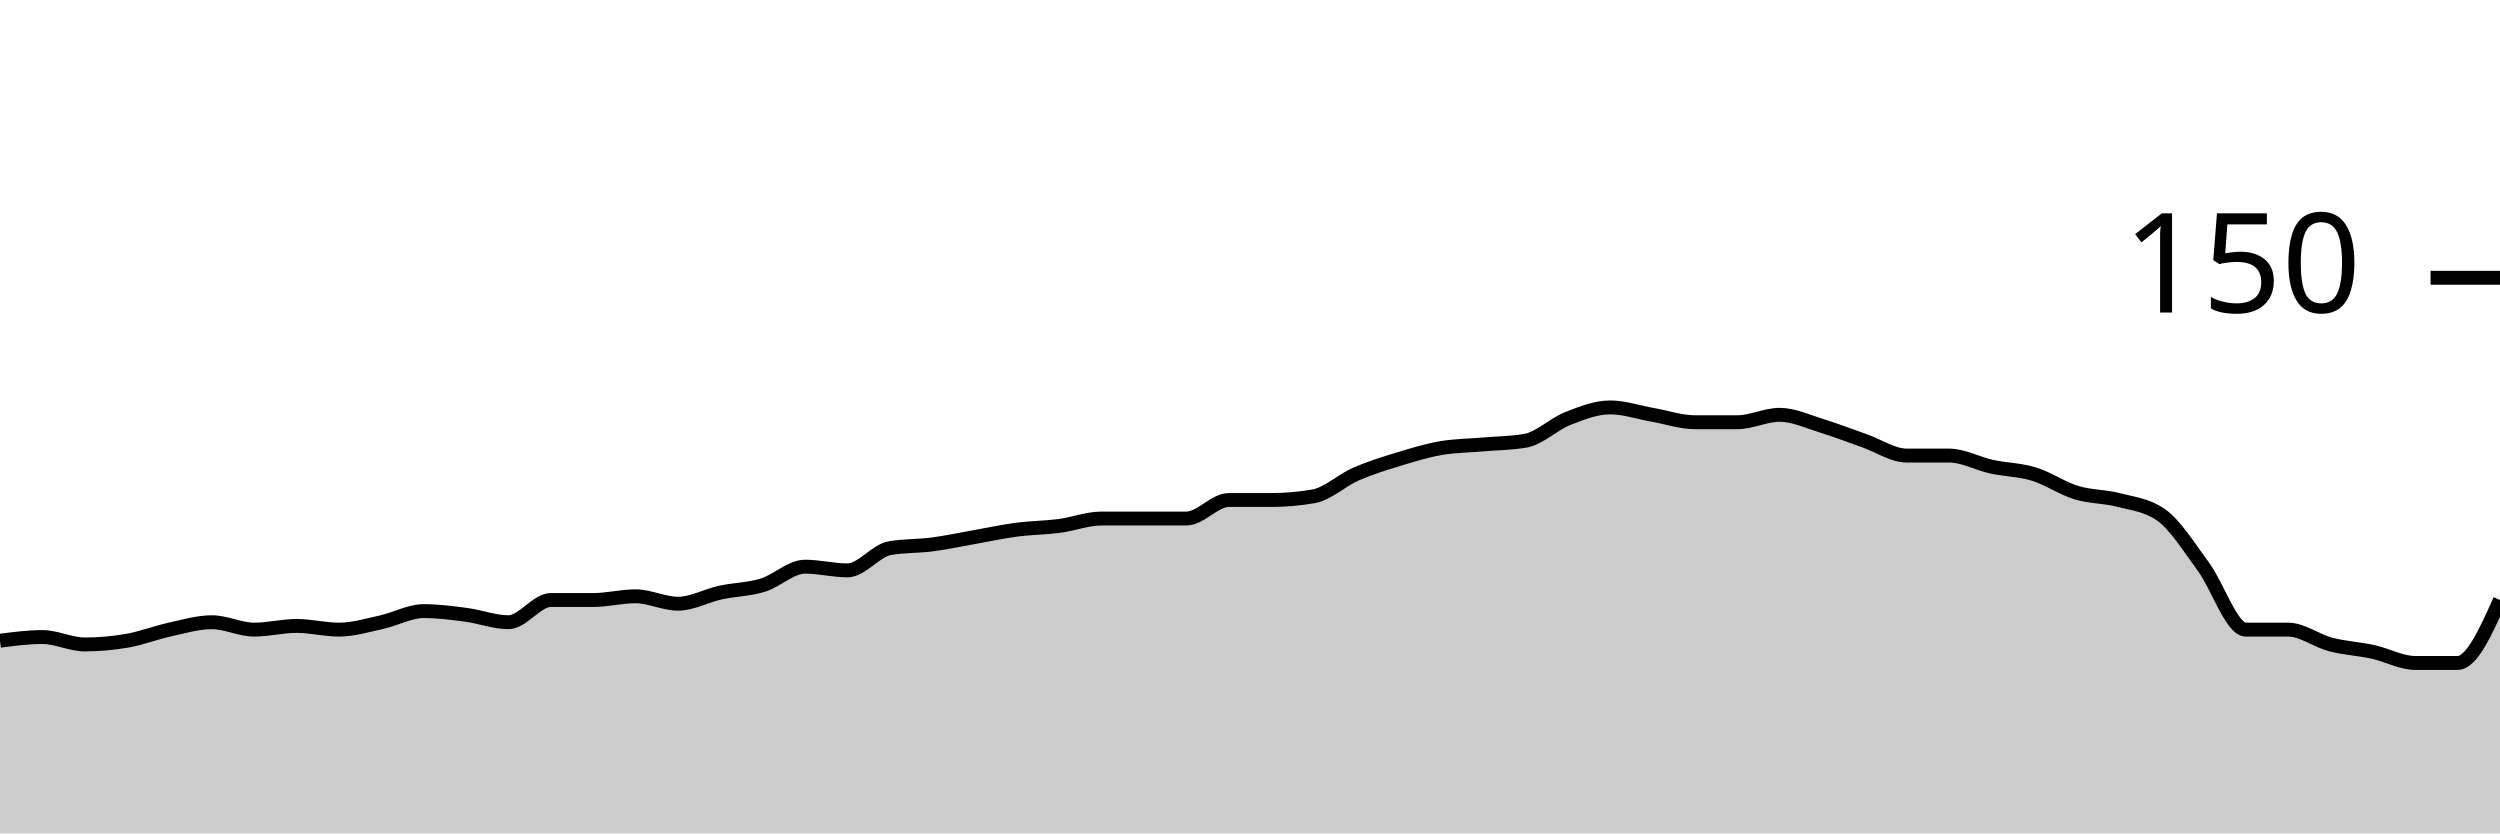
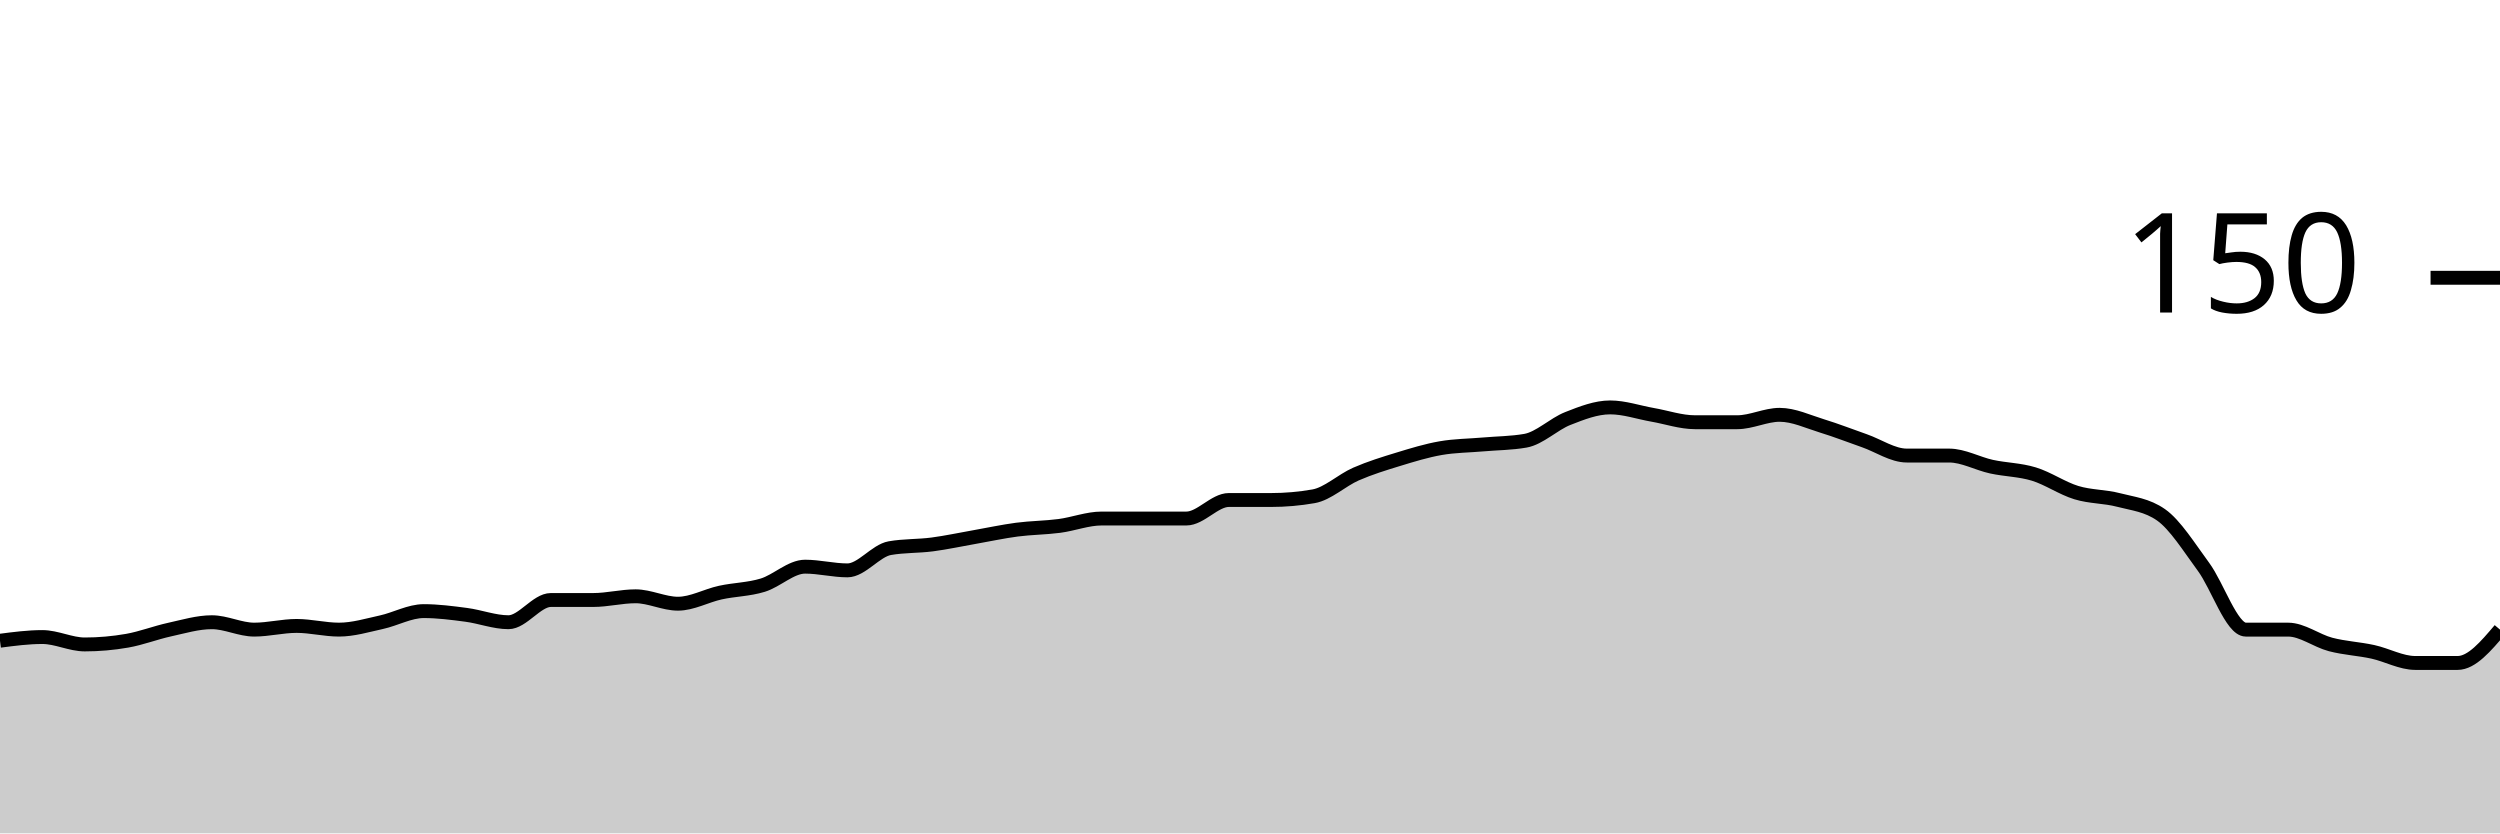
<svg xmlns="http://www.w3.org/2000/svg" viewBox="0 0 180 60">
  <g transform="translate(0,20)">
-     <path class="area" fill="rgba(0, 0, 0, 0.2)" d="M0,26.133C1.017,26,2.034,25.867,3.051,25.867C4.068,25.867,5.085,26.4,6.102,26.4C7.119,26.4,8.136,26.311,9.153,26.133C10.169,25.956,11.186,25.556,12.203,25.333C13.22,25.111,14.237,24.8,15.254,24.8C16.271,24.8,17.288,25.333,18.305,25.333C19.322,25.333,20.339,25.067,21.356,25.067C22.373,25.067,23.39,25.333,24.407,25.333C25.424,25.333,26.441,25.022,27.458,24.8C28.475,24.578,29.492,24,30.508,24C31.525,24,32.542,24.133,33.559,24.267C34.576,24.4,35.593,24.8,36.61,24.8C37.627,24.8,38.644,23.2,39.661,23.2C40.678,23.2,41.695,23.2,42.712,23.2C43.729,23.2,44.746,22.933,45.763,22.933C46.78,22.933,47.797,23.467,48.814,23.467C49.831,23.467,50.847,22.889,51.864,22.667C52.881,22.444,53.898,22.444,54.915,22.133C55.932,21.822,56.949,20.8,57.966,20.8C58.983,20.8,60,21.067,61.017,21.067C62.034,21.067,63.051,19.644,64.068,19.467C65.085,19.289,66.102,19.333,67.119,19.2C68.136,19.067,69.153,18.844,70.169,18.667C71.186,18.489,72.203,18.267,73.22,18.133C74.237,18,75.254,18,76.271,17.867C77.288,17.733,78.305,17.333,79.322,17.333C80.339,17.333,81.356,17.333,82.373,17.333C83.39,17.333,84.407,17.333,85.424,17.333C86.441,17.333,87.458,16,88.475,16C89.492,16,90.508,16,91.525,16C92.542,16,93.559,15.911,94.576,15.733C95.593,15.556,96.61,14.578,97.627,14.133C98.644,13.689,99.661,13.378,100.678,13.067C101.695,12.756,102.712,12.444,103.729,12.267C104.746,12.089,105.763,12.089,106.78,12C107.797,11.911,108.814,11.911,109.831,11.733C110.847,11.556,111.864,10.533,112.881,10.133C113.898,9.733,114.915,9.333,115.932,9.333C116.949,9.333,117.966,9.689,118.983,9.867C120,10.044,121.017,10.4,122.034,10.4C123.051,10.4,124.068,10.4,125.085,10.4C126.102,10.4,127.119,9.867,128.136,9.867C129.153,9.867,130.169,10.356,131.186,10.667C132.203,10.978,133.22,11.378,134.237,11.733C135.254,12.089,136.271,12.8,137.288,12.8C138.305,12.8,139.322,12.8,140.339,12.8C141.356,12.8,142.373,13.378,143.39,13.6C144.407,13.822,145.424,13.822,146.441,14.133C147.458,14.444,148.475,15.156,149.492,15.467C150.508,15.778,151.525,15.733,152.542,16C153.559,16.267,154.576,16.356,155.593,17.067C156.61,17.778,157.627,19.422,158.644,20.8C159.661,22.178,160.678,25.333,161.695,25.333C162.712,25.333,163.729,25.333,164.746,25.333C165.763,25.333,166.78,26.133,167.797,26.4C168.814,26.667,169.831,26.711,170.847,26.933C171.864,27.156,172.881,27.733,173.898,27.733C174.915,27.733,175.932,27.733,176.949,27.733C177.966,27.733,178.983,25.467,180,23.2L180,40C178.983,40,177.966,40,176.949,40C175.932,40,174.915,40,173.898,40C172.881,40,171.864,40,170.847,40C169.831,40,168.814,40,167.797,40C166.78,40,165.763,40,164.746,40C163.729,40,162.712,40,161.695,40C160.678,40,159.661,40,158.644,40C157.627,40,156.61,40,155.593,40C154.576,40,153.559,40,152.542,40C151.525,40,150.508,40,149.492,40C148.475,40,147.458,40,146.441,40C145.424,40,144.407,40,143.39,40C142.373,40,141.356,40,140.339,40C139.322,40,138.305,40,137.288,40C136.271,40,135.254,40,134.237,40C133.22,40,132.203,40,131.186,40C130.169,40,129.153,40,128.136,40C127.119,40,126.102,40,125.085,40C124.068,40,123.051,40,122.034,40C121.017,40,120,40,118.983,40C117.966,40,116.949,40,115.932,40C114.915,40,113.898,40,112.881,40C111.864,40,110.847,40,109.831,40C108.814,40,107.797,40,106.78,40C105.763,40,104.746,40,103.729,40C102.712,40,101.695,40,100.678,40C99.661,40,98.644,40,97.627,40C96.61,40,95.593,40,94.576,40C93.559,40,92.542,40,91.525,40C90.508,40,89.492,40,88.475,40C87.458,40,86.441,40,85.424,40C84.407,40,83.39,40,82.373,40C81.356,40,80.339,40,79.322,40C78.305,40,77.288,40,76.271,40C75.254,40,74.237,40,73.22,40C72.203,40,71.186,40,70.169,40C69.153,40,68.136,40,67.119,40C66.102,40,65.085,40,64.068,40C63.051,40,62.034,40,61.017,40C60,40,58.983,40,57.966,40C56.949,40,55.932,40,54.915,40C53.898,40,52.881,40,51.864,40C50.847,40,49.831,40,48.814,40C47.797,40,46.78,40,45.763,40C44.746,40,43.729,40,42.712,40C41.695,40,40.678,40,39.661,40C38.644,40,37.627,40,36.61,40C35.593,40,34.576,40,33.559,40C32.542,40,31.525,40,30.508,40C29.492,40,28.475,40,27.458,40C26.441,40,25.424,40,24.407,40C23.39,40,22.373,40,21.356,40C20.339,40,19.322,40,18.305,40C17.288,40,16.271,40,15.254,40C14.237,40,13.22,40,12.203,40C11.186,40,10.169,40,9.153,40C8.136,40,7.119,40,6.102,40C5.085,40,4.068,40,3.051,40C2.034,40,1.017,40,0,40Z" />
-     <path class="line" stroke="black" fill="none" d="M0,26.133C1.017,26,2.034,25.867,3.051,25.867C4.068,25.867,5.085,26.4,6.102,26.4C7.119,26.4,8.136,26.311,9.153,26.133C10.169,25.956,11.186,25.556,12.203,25.333C13.22,25.111,14.237,24.8,15.254,24.8C16.271,24.8,17.288,25.333,18.305,25.333C19.322,25.333,20.339,25.067,21.356,25.067C22.373,25.067,23.39,25.333,24.407,25.333C25.424,25.333,26.441,25.022,27.458,24.8C28.475,24.578,29.492,24,30.508,24C31.525,24,32.542,24.133,33.559,24.267C34.576,24.4,35.593,24.8,36.61,24.8C37.627,24.8,38.644,23.2,39.661,23.2C40.678,23.2,41.695,23.2,42.712,23.2C43.729,23.2,44.746,22.933,45.763,22.933C46.78,22.933,47.797,23.467,48.814,23.467C49.831,23.467,50.847,22.889,51.864,22.667C52.881,22.444,53.898,22.444,54.915,22.133C55.932,21.822,56.949,20.8,57.966,20.8C58.983,20.8,60,21.067,61.017,21.067C62.034,21.067,63.051,19.644,64.068,19.467C65.085,19.289,66.102,19.333,67.119,19.2C68.136,19.067,69.153,18.844,70.169,18.667C71.186,18.489,72.203,18.267,73.22,18.133C74.237,18,75.254,18,76.271,17.867C77.288,17.733,78.305,17.333,79.322,17.333C80.339,17.333,81.356,17.333,82.373,17.333C83.39,17.333,84.407,17.333,85.424,17.333C86.441,17.333,87.458,16,88.475,16C89.492,16,90.508,16,91.525,16C92.542,16,93.559,15.911,94.576,15.733C95.593,15.556,96.61,14.578,97.627,14.133C98.644,13.689,99.661,13.378,100.678,13.067C101.695,12.756,102.712,12.444,103.729,12.267C104.746,12.089,105.763,12.089,106.78,12C107.797,11.911,108.814,11.911,109.831,11.733C110.847,11.556,111.864,10.533,112.881,10.133C113.898,9.733,114.915,9.333,115.932,9.333C116.949,9.333,117.966,9.689,118.983,9.867C120,10.044,121.017,10.4,122.034,10.4C123.051,10.4,124.068,10.4,125.085,10.4C126.102,10.4,127.119,9.867,128.136,9.867C129.153,9.867,130.169,10.356,131.186,10.667C132.203,10.978,133.22,11.378,134.237,11.733C135.254,12.089,136.271,12.8,137.288,12.8C138.305,12.8,139.322,12.8,140.339,12.8C141.356,12.8,142.373,13.378,143.39,13.6C144.407,13.822,145.424,13.822,146.441,14.133C147.458,14.444,148.475,15.156,149.492,15.467C150.508,15.778,151.525,15.733,152.542,16C153.559,16.267,154.576,16.356,155.593,17.067C156.61,17.778,157.627,19.422,158.644,20.8C159.661,22.178,160.678,25.333,161.695,25.333C162.712,25.333,163.729,25.333,164.746,25.333C165.763,25.333,166.78,26.133,167.797,26.4C168.814,26.667,169.831,26.711,170.847,26.933C171.864,27.156,172.881,27.733,173.898,27.733C174.915,27.733,175.932,27.733,176.949,27.733C177.966,27.733,178.983,25.467,180,23.2" />
+     <path class="area" fill="rgba(0, 0, 0, 0.2)" d="M0,26.133C1.017,26,2.034,25.867,3.051,25.867C4.068,25.867,5.085,26.4,6.102,26.4C7.119,26.4,8.136,26.311,9.153,26.133C10.169,25.956,11.186,25.556,12.203,25.333C13.22,25.111,14.237,24.8,15.254,24.8C16.271,24.8,17.288,25.333,18.305,25.333C19.322,25.333,20.339,25.067,21.356,25.067C22.373,25.067,23.39,25.333,24.407,25.333C25.424,25.333,26.441,25.022,27.458,24.8C28.475,24.578,29.492,24,30.508,24C31.525,24,32.542,24.133,33.559,24.267C34.576,24.4,35.593,24.8,36.61,24.8C37.627,24.8,38.644,23.2,39.661,23.2C40.678,23.2,41.695,23.2,42.712,23.2C43.729,23.2,44.746,22.933,45.763,22.933C46.78,22.933,47.797,23.467,48.814,23.467C49.831,23.467,50.847,22.889,51.864,22.667C52.881,22.444,53.898,22.444,54.915,22.133C55.932,21.822,56.949,20.8,57.966,20.8C58.983,20.8,60,21.067,61.017,21.067C62.034,21.067,63.051,19.644,64.068,19.467C65.085,19.289,66.102,19.333,67.119,19.2C68.136,19.067,69.153,18.844,70.169,18.667C71.186,18.489,72.203,18.267,73.22,18.133C74.237,18,75.254,18,76.271,17.867C77.288,17.733,78.305,17.333,79.322,17.333C80.339,17.333,81.356,17.333,82.373,17.333C83.39,17.333,84.407,17.333,85.424,17.333C86.441,17.333,87.458,16,88.475,16C89.492,16,90.508,16,91.525,16C92.542,16,93.559,15.911,94.576,15.733C95.593,15.556,96.61,14.578,97.627,14.133C98.644,13.689,99.661,13.378,100.678,13.067C101.695,12.756,102.712,12.444,103.729,12.267C104.746,12.089,105.763,12.089,106.78,12C107.797,11.911,108.814,11.911,109.831,11.733C110.847,11.556,111.864,10.533,112.881,10.133C113.898,9.733,114.915,9.333,115.932,9.333C116.949,9.333,117.966,9.689,118.983,9.867C120,10.044,121.017,10.4,122.034,10.4C123.051,10.4,124.068,10.4,125.085,10.4C126.102,10.4,127.119,9.867,128.136,9.867C129.153,9.867,130.169,10.356,131.186,10.667C132.203,10.978,133.22,11.378,134.237,11.733C135.254,12.089,136.271,12.8,137.288,12.8C138.305,12.8,139.322,12.8,140.339,12.8C141.356,12.8,142.373,13.378,143.39,13.6C144.407,13.822,145.424,13.822,146.441,14.133C147.458,14.444,148.475,15.156,149.492,15.467C150.508,15.778,151.525,15.733,152.542,16C153.559,16.267,154.576,16.356,155.593,17.067C156.61,17.778,157.627,19.422,158.644,20.8C159.661,22.178,160.678,25.333,161.695,25.333C162.712,25.333,163.729,25.333,164.746,25.333C165.763,25.333,166.78,26.133,167.797,26.4C168.814,26.667,169.831,26.711,170.847,26.933C171.864,27.156,172.881,27.733,173.898,27.733C174.915,27.733,175.932,27.733,176.949,27.733C177.966,27.733,178.983,26.533,180,25.333L180,40C178.983,40,177.966,40,176.949,40C175.932,40,174.915,40,173.898,40C172.881,40,171.864,40,170.847,40C169.831,40,168.814,40,167.797,40C166.78,40,165.763,40,164.746,40C163.729,40,162.712,40,161.695,40C160.678,40,159.661,40,158.644,40C157.627,40,156.61,40,155.593,40C154.576,40,153.559,40,152.542,40C151.525,40,150.508,40,149.492,40C148.475,40,147.458,40,146.441,40C145.424,40,144.407,40,143.39,40C142.373,40,141.356,40,140.339,40C139.322,40,138.305,40,137.288,40C136.271,40,135.254,40,134.237,40C133.22,40,132.203,40,131.186,40C130.169,40,129.153,40,128.136,40C127.119,40,126.102,40,125.085,40C124.068,40,123.051,40,122.034,40C121.017,40,120,40,118.983,40C117.966,40,116.949,40,115.932,40C114.915,40,113.898,40,112.881,40C111.864,40,110.847,40,109.831,40C108.814,40,107.797,40,106.78,40C105.763,40,104.746,40,103.729,40C102.712,40,101.695,40,100.678,40C99.661,40,98.644,40,97.627,40C96.61,40,95.593,40,94.576,40C93.559,40,92.542,40,91.525,40C90.508,40,89.492,40,88.475,40C87.458,40,86.441,40,85.424,40C84.407,40,83.39,40,82.373,40C81.356,40,80.339,40,79.322,40C78.305,40,77.288,40,76.271,40C75.254,40,74.237,40,73.22,40C72.203,40,71.186,40,70.169,40C69.153,40,68.136,40,67.119,40C66.102,40,65.085,40,64.068,40C63.051,40,62.034,40,61.017,40C60,40,58.983,40,57.966,40C56.949,40,55.932,40,54.915,40C53.898,40,52.881,40,51.864,40C50.847,40,49.831,40,48.814,40C47.797,40,46.78,40,45.763,40C44.746,40,43.729,40,42.712,40C41.695,40,40.678,40,39.661,40C38.644,40,37.627,40,36.61,40C35.593,40,34.576,40,33.559,40C32.542,40,31.525,40,30.508,40C29.492,40,28.475,40,27.458,40C26.441,40,25.424,40,24.407,40C23.39,40,22.373,40,21.356,40C20.339,40,19.322,40,18.305,40C17.288,40,16.271,40,15.254,40C14.237,40,13.22,40,12.203,40C11.186,40,10.169,40,9.153,40C8.136,40,7.119,40,6.102,40C5.085,40,4.068,40,3.051,40C2.034,40,1.017,40,0,40Z" />
+     <path class="line" stroke="black" fill="none" d="M0,26.133C1.017,26,2.034,25.867,3.051,25.867C4.068,25.867,5.085,26.4,6.102,26.4C7.119,26.4,8.136,26.311,9.153,26.133C10.169,25.956,11.186,25.556,12.203,25.333C13.22,25.111,14.237,24.8,15.254,24.8C16.271,24.8,17.288,25.333,18.305,25.333C19.322,25.333,20.339,25.067,21.356,25.067C22.373,25.067,23.39,25.333,24.407,25.333C25.424,25.333,26.441,25.022,27.458,24.8C28.475,24.578,29.492,24,30.508,24C31.525,24,32.542,24.133,33.559,24.267C34.576,24.4,35.593,24.8,36.61,24.8C37.627,24.8,38.644,23.2,39.661,23.2C40.678,23.2,41.695,23.2,42.712,23.2C43.729,23.2,44.746,22.933,45.763,22.933C46.78,22.933,47.797,23.467,48.814,23.467C49.831,23.467,50.847,22.889,51.864,22.667C52.881,22.444,53.898,22.444,54.915,22.133C55.932,21.822,56.949,20.8,57.966,20.8C58.983,20.8,60,21.067,61.017,21.067C62.034,21.067,63.051,19.644,64.068,19.467C65.085,19.289,66.102,19.333,67.119,19.2C68.136,19.067,69.153,18.844,70.169,18.667C71.186,18.489,72.203,18.267,73.22,18.133C74.237,18,75.254,18,76.271,17.867C77.288,17.733,78.305,17.333,79.322,17.333C80.339,17.333,81.356,17.333,82.373,17.333C83.39,17.333,84.407,17.333,85.424,17.333C86.441,17.333,87.458,16,88.475,16C89.492,16,90.508,16,91.525,16C92.542,16,93.559,15.911,94.576,15.733C95.593,15.556,96.61,14.578,97.627,14.133C98.644,13.689,99.661,13.378,100.678,13.067C101.695,12.756,102.712,12.444,103.729,12.267C104.746,12.089,105.763,12.089,106.78,12C107.797,11.911,108.814,11.911,109.831,11.733C110.847,11.556,111.864,10.533,112.881,10.133C113.898,9.733,114.915,9.333,115.932,9.333C116.949,9.333,117.966,9.689,118.983,9.867C120,10.044,121.017,10.4,122.034,10.4C123.051,10.4,124.068,10.4,125.085,10.4C126.102,10.4,127.119,9.867,128.136,9.867C129.153,9.867,130.169,10.356,131.186,10.667C132.203,10.978,133.22,11.378,134.237,11.733C135.254,12.089,136.271,12.8,137.288,12.8C138.305,12.8,139.322,12.8,140.339,12.8C141.356,12.8,142.373,13.378,143.39,13.6C144.407,13.822,145.424,13.822,146.441,14.133C147.458,14.444,148.475,15.156,149.492,15.467C150.508,15.778,151.525,15.733,152.542,16C153.559,16.267,154.576,16.356,155.593,17.067C156.61,17.778,157.627,19.422,158.644,20.8C159.661,22.178,160.678,25.333,161.695,25.333C162.712,25.333,163.729,25.333,164.746,25.333C165.763,25.333,166.78,26.133,167.797,26.4C168.814,26.667,169.831,26.711,170.847,26.933C171.864,27.156,172.881,27.733,173.898,27.733C174.915,27.733,175.932,27.733,176.949,27.733C177.966,27.733,178.983,26.533,180,25.333" />
    <path class="axis-ceiling" stroke-width="1" stroke="black" fill="none" d="M175,0L180,0" />
    <text class="axis-ceiling-label" font-family="sans-serif" text-anchor="end" font-size="10px" x="170" y="2.5">150</text>
  </g>
</svg>
